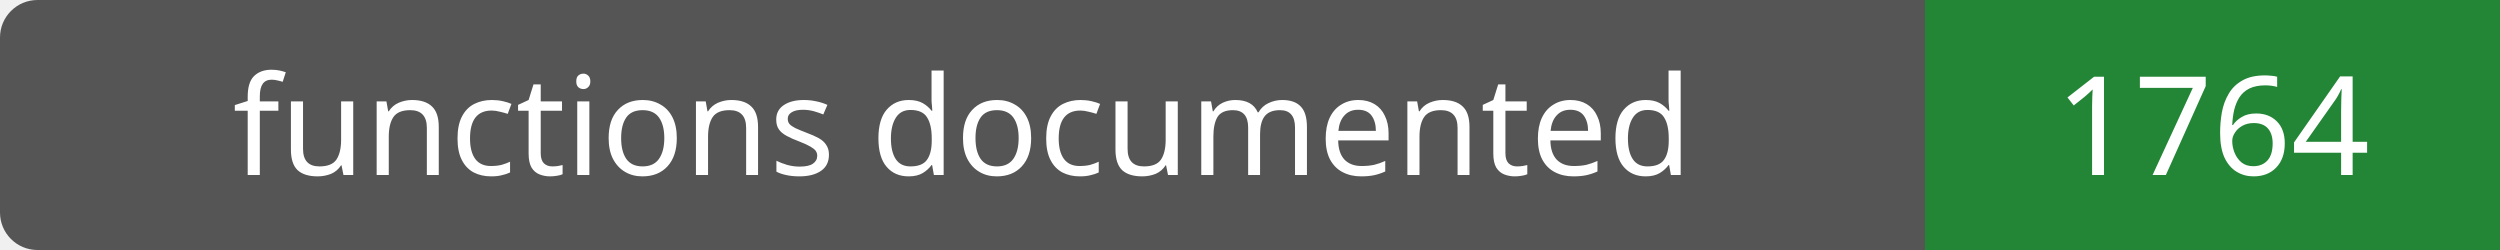
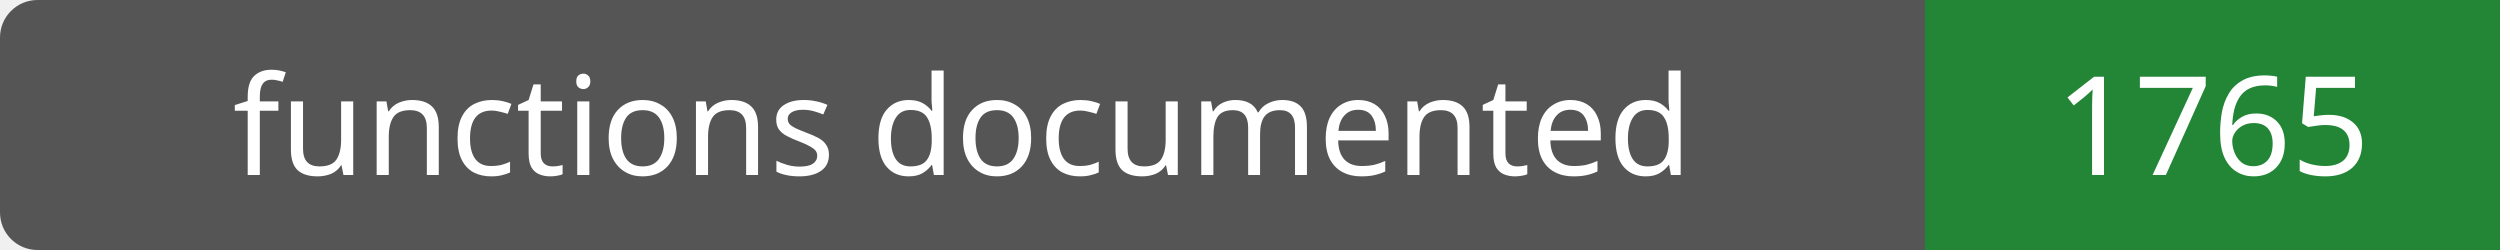
- <svg xmlns="http://www.w3.org/2000/svg" width="200" height="20" role="img" aria-label="functions documented: 1764">
+ <svg xmlns="http://www.w3.org/2000/svg" width="200" height="20" role="img" aria-label="functions documented: 1765">
  <rect width="200" height="20" rx="3" fill="#555" />
  <path fill="#238636" d="M154 0h46v20H154z" />
  <g fill="#fff" text-anchor="middle" font-family="Verdana,sans-serif" font-size="11">
    <text x="77.0" y="14">functions documented</text>
-     <text x="177.0" y="14">1764</text>
+     <text x="177.0" y="14">1765</text>
  </g>
</svg>
